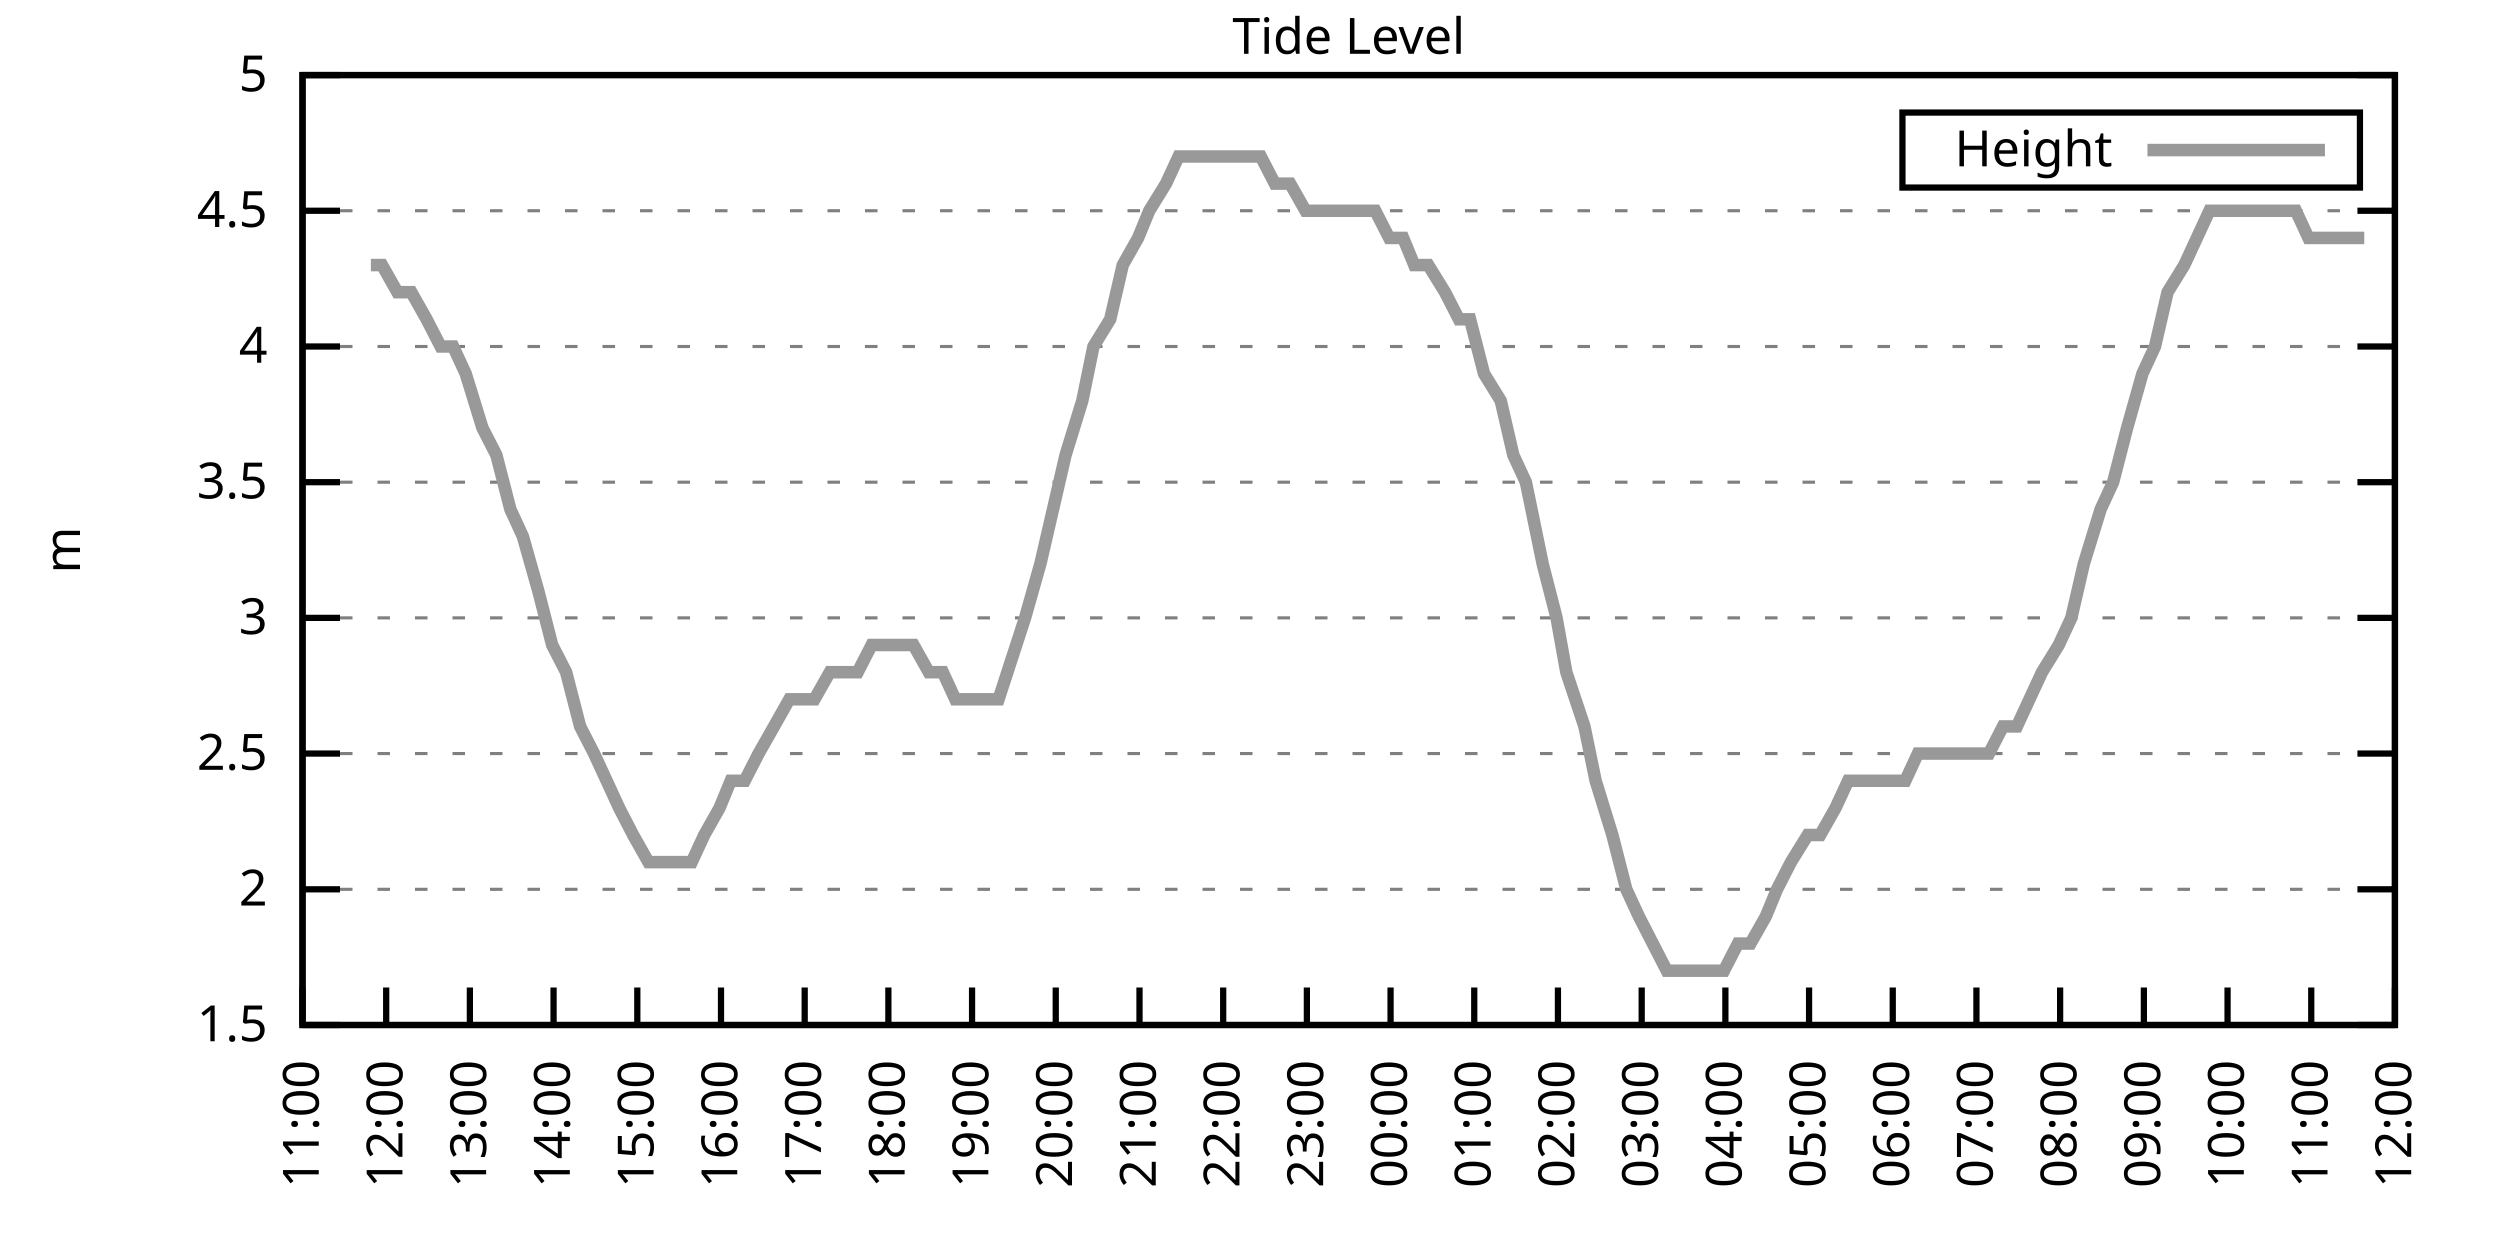
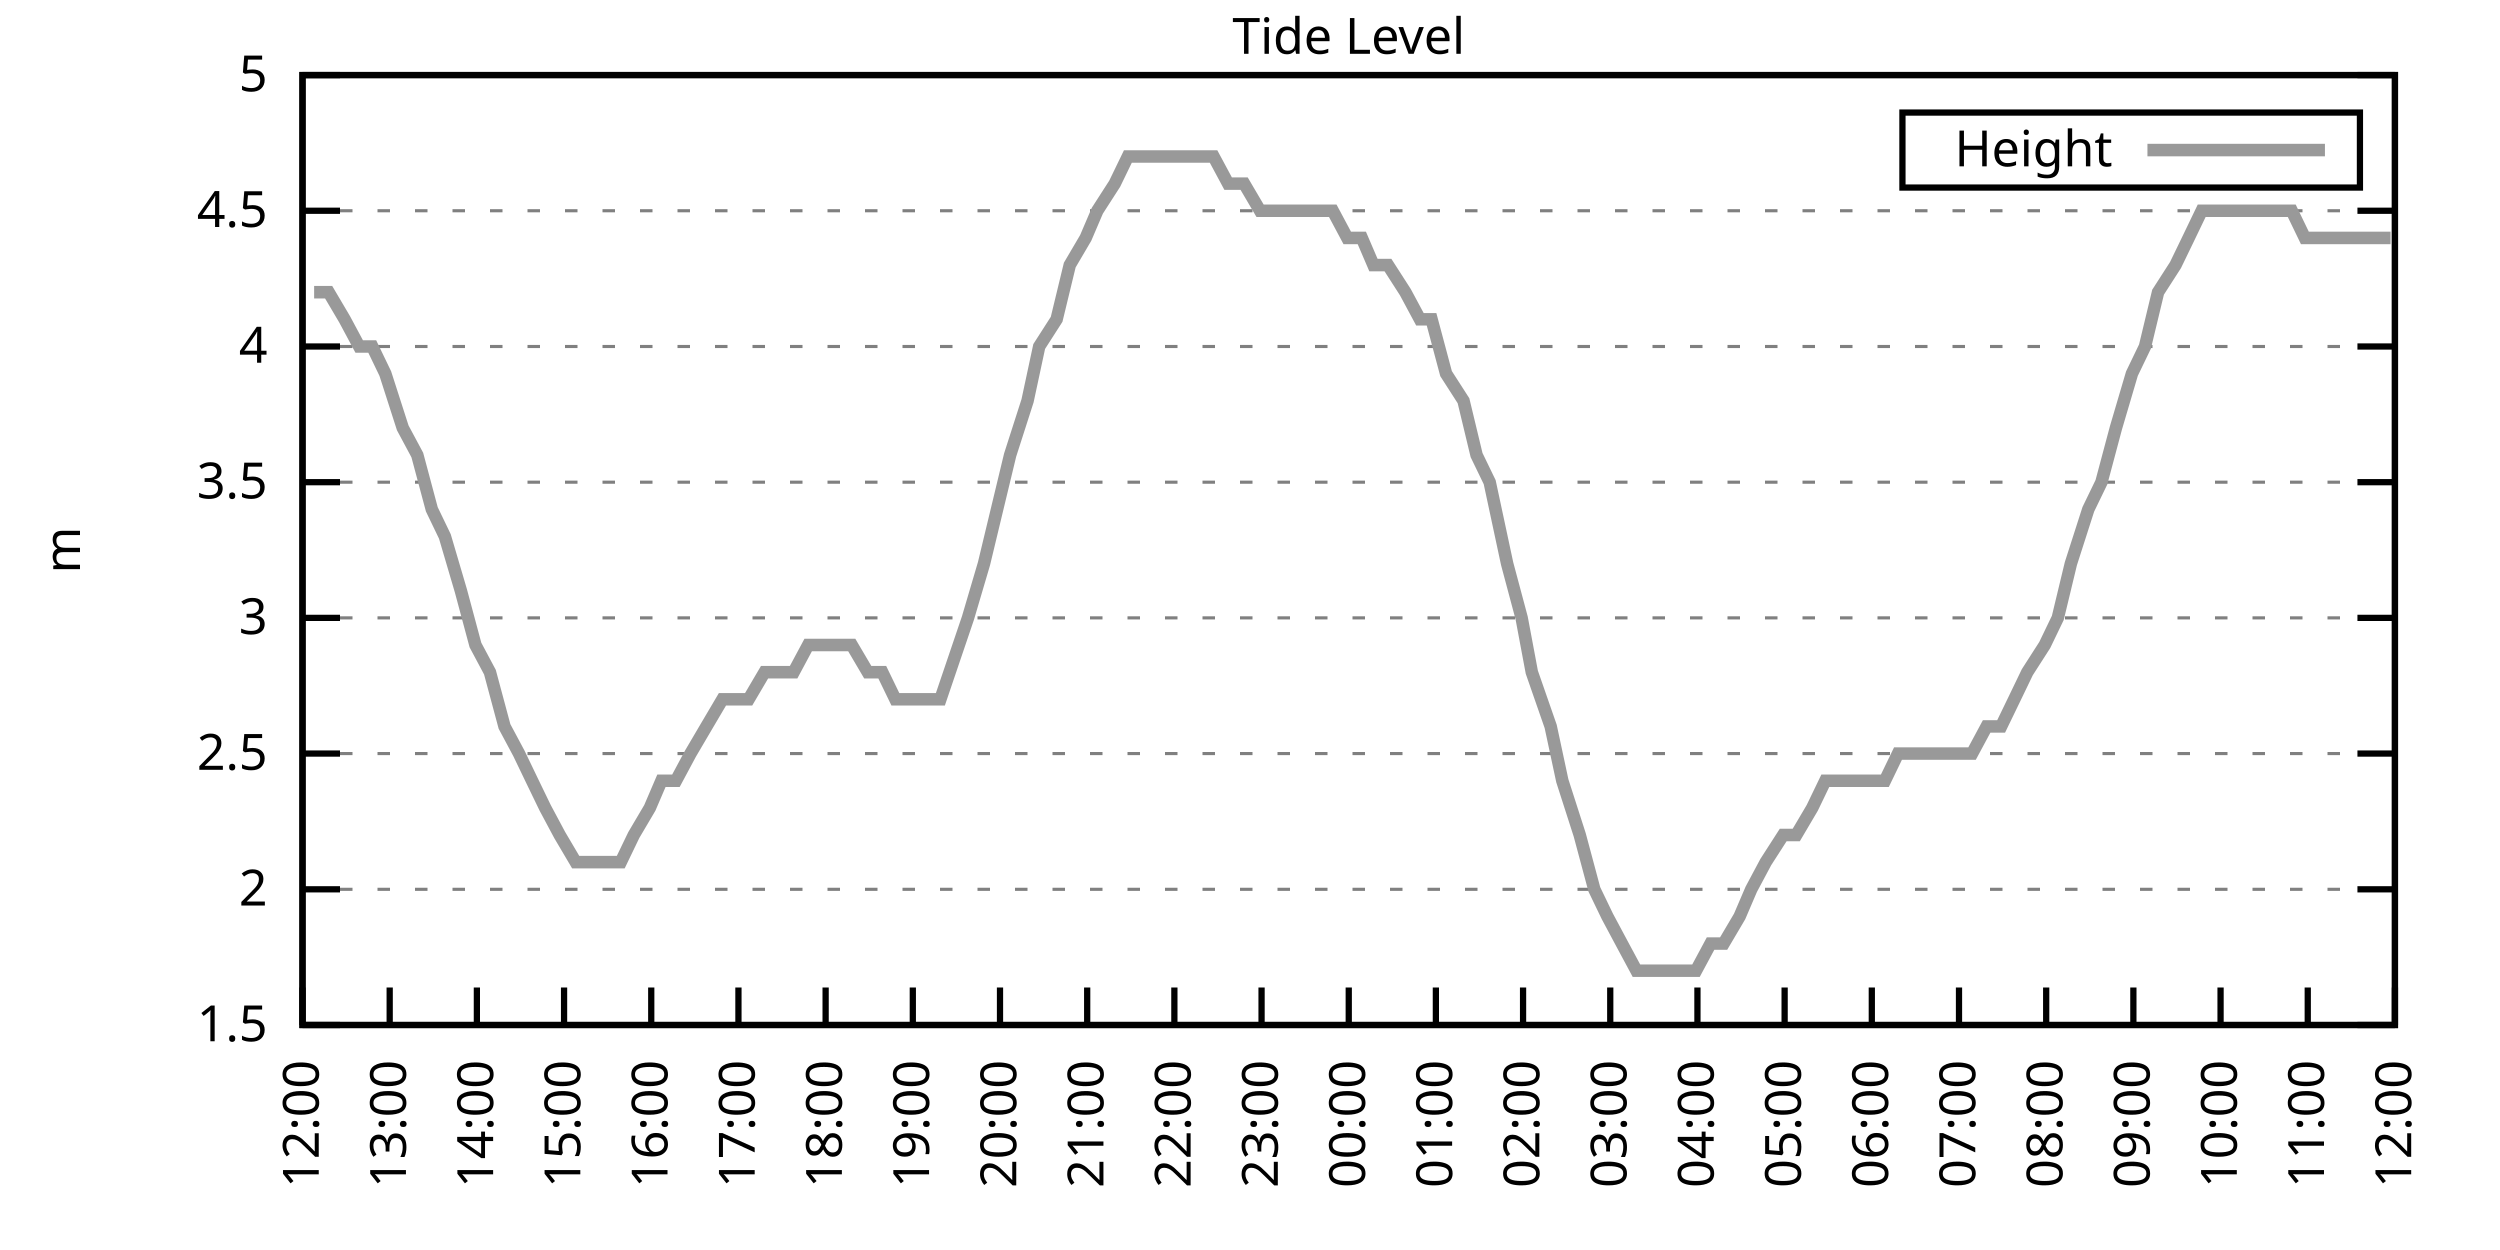
<svg xmlns="http://www.w3.org/2000/svg" xmlns:xlink="http://www.w3.org/1999/xlink" width="400" height="200" viewBox="0 0 400 200">
  <g id="gnuplot_canvas">
    <rect x="0" y="0" width="400" height="200" fill="none" />
    <defs>
      <circle id="gpDot" r="0.5" stroke-width="0.5" stroke="currentColor" />
      <path id="gpPt0" stroke-width="0.333" stroke="currentColor" d="M-1,0 h2 M0,-1 v2" />
      <path id="gpPt1" stroke-width="0.333" stroke="currentColor" d="M-1,-1 L1,1 M1,-1 L-1,1" />
      <path id="gpPt2" stroke-width="0.333" stroke="currentColor" d="M-1,0 L1,0 M0,-1 L0,1 M-1,-1 L1,1 M-1,1 L1,-1" />
      <rect id="gpPt3" stroke-width="0.333" stroke="currentColor" x="-1" y="-1" width="2" height="2" />
      <rect id="gpPt4" stroke-width="0.333" stroke="currentColor" fill="currentColor" x="-1" y="-1" width="2" height="2" />
      <circle id="gpPt5" stroke-width="0.333" stroke="currentColor" cx="0" cy="0" r="1" />
      <use xlink:href="#gpPt5" id="gpPt6" fill="currentColor" stroke="none" />
      <path id="gpPt7" stroke-width="0.333" stroke="currentColor" d="M0,-1.33 L-1.33,0.67 L1.33,0.67 z" />
      <use xlink:href="#gpPt7" id="gpPt8" fill="currentColor" stroke="none" />
      <use xlink:href="#gpPt7" id="gpPt9" stroke="currentColor" transform="rotate(180)" />
      <use xlink:href="#gpPt9" id="gpPt10" fill="currentColor" stroke="none" />
      <use xlink:href="#gpPt3" id="gpPt11" stroke="currentColor" transform="rotate(45)" />
      <use xlink:href="#gpPt11" id="gpPt12" fill="currentColor" stroke="none" />
      <path id="gpPt13" stroke-width="0.333" stroke="currentColor" d="M0,1.330 L1.265,0.411 L0.782,-1.067 L-0.782,-1.076 L-1.265,0.411 z" />
      <use xlink:href="#gpPt13" id="gpPt14" fill="currentColor" stroke="none" />
      <filter id="textbox" filterUnits="objectBoundingBox" x="0" y="0" height="1" width="1">
        <feFlood flood-color="white" flood-opacity="1" result="bgnd" />
        <feComposite in="SourceGraphic" in2="bgnd" operator="atop" />
      </filter>
      <filter id="greybox" filterUnits="objectBoundingBox" x="0" y="0" height="1" width="1">
        <feFlood flood-color="lightgrey" flood-opacity="1" result="grey" />
        <feComposite in="SourceGraphic" in2="grey" operator="atop" />
      </filter>
    </defs>
    <g fill="none" color="white" stroke="currentColor" stroke-width="1.00" stroke-linecap="butt" stroke-linejoin="miter">
</g>
    <g fill="none" color="black" stroke="currentColor" stroke-width="1.00" stroke-linecap="butt" stroke-linejoin="miter">
      <g stroke="none" shape-rendering="crispEdges">
        <polygon fill="rgb(255, 255, 255)" points="48.40,164.00 383.18,164.00 383.18,12.02 48.40,12.02 " />
      </g>
    </g>
    <g fill="none" color="black" stroke="currentColor" stroke-width="1.00" stroke-linecap="butt" stroke-linejoin="miter">
</g>
    <g fill="none" color="black" stroke="black" stroke-width="0.50" stroke-linecap="butt" stroke-linejoin="miter">
</g>
    <g fill="none" color="gray" stroke="currentColor" stroke-width="0.50" stroke-linecap="butt" stroke-linejoin="miter">
      <path stroke="gray" stroke-dasharray="2,4" class="gridline" d="M48.40,164.00 L383.19,164.00  " />
    </g>
    <g fill="none" color="gray" stroke="gray" stroke-width="1.00" stroke-linecap="butt" stroke-linejoin="miter">
</g>
    <g fill="none" color="black" stroke="currentColor" stroke-width="1.00" stroke-linecap="butt" stroke-linejoin="miter">
      <path stroke="black" d="M48.40,164.00 L54.40,164.00 M383.19,164.00 L377.19,164.00  " />
      <g transform="translate(42.80,166.60)" stroke="none" fill="black" font-family="Sans" font-size="8.00" text-anchor="end">
        <text>
          <tspan font-family="Sans"> 1.5</tspan>
        </text>
      </g>
    </g>
    <g fill="none" color="black" stroke="currentColor" stroke-width="1.00" stroke-linecap="butt" stroke-linejoin="miter">
</g>
    <g fill="none" color="black" stroke="black" stroke-width="0.50" stroke-linecap="butt" stroke-linejoin="miter">
</g>
    <g fill="none" color="gray" stroke="currentColor" stroke-width="0.50" stroke-linecap="butt" stroke-linejoin="miter">
      <path stroke="gray" stroke-dasharray="2,4" class="gridline" d="M48.40,142.29 L383.19,142.29  " />
    </g>
    <g fill="none" color="gray" stroke="gray" stroke-width="1.00" stroke-linecap="butt" stroke-linejoin="miter">
</g>
    <g fill="none" color="black" stroke="currentColor" stroke-width="1.00" stroke-linecap="butt" stroke-linejoin="miter">
      <path stroke="black" d="M48.40,142.29 L54.40,142.29 M383.19,142.29 L377.19,142.29  " />
      <g transform="translate(42.80,144.89)" stroke="none" fill="black" font-family="Sans" font-size="8.00" text-anchor="end">
        <text>
          <tspan font-family="Sans"> 2</tspan>
        </text>
      </g>
    </g>
    <g fill="none" color="black" stroke="currentColor" stroke-width="1.00" stroke-linecap="butt" stroke-linejoin="miter">
</g>
    <g fill="none" color="black" stroke="black" stroke-width="0.50" stroke-linecap="butt" stroke-linejoin="miter">
</g>
    <g fill="none" color="gray" stroke="currentColor" stroke-width="0.50" stroke-linecap="butt" stroke-linejoin="miter">
      <path stroke="gray" stroke-dasharray="2,4" class="gridline" d="M48.40,120.57 L383.19,120.57  " />
    </g>
    <g fill="none" color="gray" stroke="gray" stroke-width="1.00" stroke-linecap="butt" stroke-linejoin="miter">
</g>
    <g fill="none" color="black" stroke="currentColor" stroke-width="1.00" stroke-linecap="butt" stroke-linejoin="miter">
      <path stroke="black" d="M48.40,120.57 L54.40,120.57 M383.19,120.57 L377.19,120.57  " />
      <g transform="translate(42.80,123.17)" stroke="none" fill="black" font-family="Sans" font-size="8.00" text-anchor="end">
        <text>
          <tspan font-family="Sans"> 2.5</tspan>
        </text>
      </g>
    </g>
    <g fill="none" color="black" stroke="currentColor" stroke-width="1.00" stroke-linecap="butt" stroke-linejoin="miter">
</g>
    <g fill="none" color="black" stroke="black" stroke-width="0.50" stroke-linecap="butt" stroke-linejoin="miter">
</g>
    <g fill="none" color="gray" stroke="currentColor" stroke-width="0.50" stroke-linecap="butt" stroke-linejoin="miter">
      <path stroke="gray" stroke-dasharray="2,4" class="gridline" d="M48.40,98.86 L383.19,98.86  " />
    </g>
    <g fill="none" color="gray" stroke="gray" stroke-width="1.00" stroke-linecap="butt" stroke-linejoin="miter">
</g>
    <g fill="none" color="black" stroke="currentColor" stroke-width="1.00" stroke-linecap="butt" stroke-linejoin="miter">
      <path stroke="black" d="M48.40,98.86 L54.40,98.86 M383.19,98.86 L377.19,98.86  " />
      <g transform="translate(42.80,101.46)" stroke="none" fill="black" font-family="Sans" font-size="8.00" text-anchor="end">
        <text>
          <tspan font-family="Sans"> 3</tspan>
        </text>
      </g>
    </g>
    <g fill="none" color="black" stroke="currentColor" stroke-width="1.00" stroke-linecap="butt" stroke-linejoin="miter">
</g>
    <g fill="none" color="black" stroke="black" stroke-width="0.50" stroke-linecap="butt" stroke-linejoin="miter">
</g>
    <g fill="none" color="gray" stroke="currentColor" stroke-width="0.50" stroke-linecap="butt" stroke-linejoin="miter">
      <path stroke="gray" stroke-dasharray="2,4" class="gridline" d="M48.40,77.15 L383.19,77.15  " />
    </g>
    <g fill="none" color="gray" stroke="gray" stroke-width="1.00" stroke-linecap="butt" stroke-linejoin="miter">
</g>
    <g fill="none" color="black" stroke="currentColor" stroke-width="1.00" stroke-linecap="butt" stroke-linejoin="miter">
      <path stroke="black" d="M48.40,77.15 L54.40,77.15 M383.19,77.15 L377.19,77.15  " />
      <g transform="translate(42.80,79.75)" stroke="none" fill="black" font-family="Sans" font-size="8.00" text-anchor="end">
        <text>
          <tspan font-family="Sans"> 3.5</tspan>
        </text>
      </g>
    </g>
    <g fill="none" color="black" stroke="currentColor" stroke-width="1.00" stroke-linecap="butt" stroke-linejoin="miter">
</g>
    <g fill="none" color="black" stroke="black" stroke-width="0.50" stroke-linecap="butt" stroke-linejoin="miter">
</g>
    <g fill="none" color="gray" stroke="currentColor" stroke-width="0.50" stroke-linecap="butt" stroke-linejoin="miter">
      <path stroke="gray" stroke-dasharray="2,4" class="gridline" d="M48.40,55.44 L383.19,55.44  " />
    </g>
    <g fill="none" color="gray" stroke="gray" stroke-width="1.00" stroke-linecap="butt" stroke-linejoin="miter">
</g>
    <g fill="none" color="black" stroke="currentColor" stroke-width="1.00" stroke-linecap="butt" stroke-linejoin="miter">
      <path stroke="black" d="M48.40,55.44 L54.40,55.44 M383.19,55.44 L377.19,55.44  " />
      <g transform="translate(42.80,58.04)" stroke="none" fill="black" font-family="Sans" font-size="8.00" text-anchor="end">
        <text>
          <tspan font-family="Sans"> 4</tspan>
        </text>
      </g>
    </g>
    <g fill="none" color="black" stroke="currentColor" stroke-width="1.00" stroke-linecap="butt" stroke-linejoin="miter">
</g>
    <g fill="none" color="black" stroke="black" stroke-width="0.50" stroke-linecap="butt" stroke-linejoin="miter">
</g>
    <g fill="none" color="gray" stroke="currentColor" stroke-width="0.50" stroke-linecap="butt" stroke-linejoin="miter">
      <path stroke="gray" stroke-dasharray="2,4" class="gridline" d="M48.40,33.72 L383.19,33.72  " />
    </g>
    <g fill="none" color="gray" stroke="gray" stroke-width="1.00" stroke-linecap="butt" stroke-linejoin="miter">
</g>
    <g fill="none" color="black" stroke="currentColor" stroke-width="1.00" stroke-linecap="butt" stroke-linejoin="miter">
      <path stroke="black" d="M48.40,33.72 L54.40,33.72 M383.19,33.72 L377.19,33.72  " />
      <g transform="translate(42.80,36.32)" stroke="none" fill="black" font-family="Sans" font-size="8.00" text-anchor="end">
        <text>
          <tspan font-family="Sans"> 4.5</tspan>
        </text>
      </g>
    </g>
    <g fill="none" color="black" stroke="currentColor" stroke-width="1.00" stroke-linecap="butt" stroke-linejoin="miter">
</g>
    <g fill="none" color="black" stroke="black" stroke-width="0.50" stroke-linecap="butt" stroke-linejoin="miter">
</g>
    <g fill="none" color="gray" stroke="currentColor" stroke-width="0.50" stroke-linecap="butt" stroke-linejoin="miter">
      <path stroke="gray" stroke-dasharray="2,4" class="gridline" d="M48.40,12.01 L383.19,12.01  " />
    </g>
    <g fill="none" color="gray" stroke="gray" stroke-width="1.00" stroke-linecap="butt" stroke-linejoin="miter">
</g>
    <g fill="none" color="black" stroke="currentColor" stroke-width="1.00" stroke-linecap="butt" stroke-linejoin="miter">
      <path stroke="black" d="M48.40,12.01 L54.40,12.01 M383.19,12.01 L377.19,12.01  " />
      <g transform="translate(42.80,14.61)" stroke="none" fill="black" font-family="Sans" font-size="8.00" text-anchor="end">
        <text>
          <tspan font-family="Sans"> 5</tspan>
        </text>
      </g>
    </g>
    <g fill="none" color="black" stroke="currentColor" stroke-width="1.00" stroke-linecap="butt" stroke-linejoin="miter">
      <path stroke="black" d="M48.40,164.00 L48.40,158.00  " />
      <g transform="translate(51.00,169.60) rotate(270.00)" stroke="none" fill="black" font-family="Sans" font-size="8.00" text-anchor="end">
        <text>
-           <tspan font-family="Sans">11:00</tspan>
-         </text>
-       </g>
-     </g>
-     <g fill="none" color="black" stroke="currentColor" stroke-width="1.00" stroke-linecap="butt" stroke-linejoin="miter">
-       <path stroke="black" d="M61.79,164.00 L61.79,158.00  " />
-       <g transform="translate(64.39,169.60) rotate(270.00)" stroke="none" fill="black" font-family="Sans" font-size="8.00" text-anchor="end">
-         <text>
          <tspan font-family="Sans">12:00</tspan>
        </text>
      </g>
    </g>
    <g fill="none" color="black" stroke="currentColor" stroke-width="1.00" stroke-linecap="butt" stroke-linejoin="miter">
-       <path stroke="black" d="M75.18,164.00 L75.18,158.00  " />
-       <g transform="translate(77.78,169.60) rotate(270.00)" stroke="none" fill="black" font-family="Sans" font-size="8.00" text-anchor="end">
+       <path stroke="black" d="M62.35,164.00 L62.35,158.00  " />
+       <g transform="translate(64.95,169.60) rotate(270.00)" stroke="none" fill="black" font-family="Sans" font-size="8.00" text-anchor="end">
        <text>
          <tspan font-family="Sans">13:00</tspan>
        </text>
      </g>
    </g>
    <g fill="none" color="black" stroke="currentColor" stroke-width="1.00" stroke-linecap="butt" stroke-linejoin="miter">
-       <path stroke="black" d="M88.57,164.00 L88.57,158.00  " />
-       <g transform="translate(91.17,169.60) rotate(270.00)" stroke="none" fill="black" font-family="Sans" font-size="8.00" text-anchor="end">
+       <path stroke="black" d="M76.30,164.00 L76.30,158.00  " />
+       <g transform="translate(78.90,169.60) rotate(270.00)" stroke="none" fill="black" font-family="Sans" font-size="8.00" text-anchor="end">
        <text>
          <tspan font-family="Sans">14:00</tspan>
        </text>
      </g>
    </g>
    <g fill="none" color="black" stroke="currentColor" stroke-width="1.00" stroke-linecap="butt" stroke-linejoin="miter">
-       <path stroke="black" d="M101.97,164.00 L101.97,158.00  " />
-       <g transform="translate(104.57,169.60) rotate(270.00)" stroke="none" fill="black" font-family="Sans" font-size="8.00" text-anchor="end">
+       <path stroke="black" d="M90.25,164.00 L90.25,158.00  " />
+       <g transform="translate(92.85,169.60) rotate(270.00)" stroke="none" fill="black" font-family="Sans" font-size="8.00" text-anchor="end">
        <text>
          <tspan font-family="Sans">15:00</tspan>
        </text>
      </g>
    </g>
    <g fill="none" color="black" stroke="currentColor" stroke-width="1.00" stroke-linecap="butt" stroke-linejoin="miter">
-       <path stroke="black" d="M115.36,164.00 L115.36,158.00  " />
-       <g transform="translate(117.96,169.60) rotate(270.00)" stroke="none" fill="black" font-family="Sans" font-size="8.00" text-anchor="end">
+       <path stroke="black" d="M104.20,164.00 L104.20,158.00  " />
+       <g transform="translate(106.80,169.60) rotate(270.00)" stroke="none" fill="black" font-family="Sans" font-size="8.00" text-anchor="end">
        <text>
          <tspan font-family="Sans">16:00</tspan>
        </text>
      </g>
    </g>
    <g fill="none" color="black" stroke="currentColor" stroke-width="1.00" stroke-linecap="butt" stroke-linejoin="miter">
-       <path stroke="black" d="M128.75,164.00 L128.75,158.00  " />
-       <g transform="translate(131.35,169.60) rotate(270.00)" stroke="none" fill="black" font-family="Sans" font-size="8.00" text-anchor="end">
+       <path stroke="black" d="M118.15,164.00 L118.15,158.00  " />
+       <g transform="translate(120.75,169.60) rotate(270.00)" stroke="none" fill="black" font-family="Sans" font-size="8.00" text-anchor="end">
        <text>
          <tspan font-family="Sans">17:00</tspan>
        </text>
      </g>
    </g>
    <g fill="none" color="black" stroke="currentColor" stroke-width="1.00" stroke-linecap="butt" stroke-linejoin="miter">
-       <path stroke="black" d="M142.14,164.00 L142.14,158.00  " />
-       <g transform="translate(144.74,169.60) rotate(270.00)" stroke="none" fill="black" font-family="Sans" font-size="8.00" text-anchor="end">
+       <path stroke="black" d="M132.10,164.00 L132.10,158.00  " />
+       <g transform="translate(134.70,169.60) rotate(270.00)" stroke="none" fill="black" font-family="Sans" font-size="8.00" text-anchor="end">
        <text>
          <tspan font-family="Sans">18:00</tspan>
        </text>
      </g>
    </g>
    <g fill="none" color="black" stroke="currentColor" stroke-width="1.00" stroke-linecap="butt" stroke-linejoin="miter">
-       <path stroke="black" d="M155.53,164.00 L155.53,158.00  " />
-       <g transform="translate(158.13,169.60) rotate(270.00)" stroke="none" fill="black" font-family="Sans" font-size="8.00" text-anchor="end">
+       <path stroke="black" d="M146.05,164.00 L146.05,158.00  " />
+       <g transform="translate(148.65,169.60) rotate(270.00)" stroke="none" fill="black" font-family="Sans" font-size="8.00" text-anchor="end">
        <text>
          <tspan font-family="Sans">19:00</tspan>
        </text>
      </g>
    </g>
    <g fill="none" color="black" stroke="currentColor" stroke-width="1.00" stroke-linecap="butt" stroke-linejoin="miter">
-       <path stroke="black" d="M168.92,164.00 L168.92,158.00  " />
-       <g transform="translate(171.52,169.60) rotate(270.00)" stroke="none" fill="black" font-family="Sans" font-size="8.00" text-anchor="end">
+       <path stroke="black" d="M160.00,164.00 L160.00,158.00  " />
+       <g transform="translate(162.60,169.60) rotate(270.00)" stroke="none" fill="black" font-family="Sans" font-size="8.00" text-anchor="end">
        <text>
          <tspan font-family="Sans">20:00</tspan>
        </text>
      </g>
    </g>
    <g fill="none" color="black" stroke="currentColor" stroke-width="1.00" stroke-linecap="butt" stroke-linejoin="miter">
-       <path stroke="black" d="M182.32,164.00 L182.32,158.00  " />
-       <g transform="translate(184.92,169.60) rotate(270.00)" stroke="none" fill="black" font-family="Sans" font-size="8.00" text-anchor="end">
+       <path stroke="black" d="M173.95,164.00 L173.95,158.00  " />
+       <g transform="translate(176.55,169.60) rotate(270.00)" stroke="none" fill="black" font-family="Sans" font-size="8.00" text-anchor="end">
        <text>
          <tspan font-family="Sans">21:00</tspan>
        </text>
      </g>
    </g>
    <g fill="none" color="black" stroke="currentColor" stroke-width="1.00" stroke-linecap="butt" stroke-linejoin="miter">
-       <path stroke="black" d="M195.71,164.00 L195.71,158.00  " />
-       <g transform="translate(198.31,169.60) rotate(270.00)" stroke="none" fill="black" font-family="Sans" font-size="8.00" text-anchor="end">
+       <path stroke="black" d="M187.90,164.00 L187.90,158.00  " />
+       <g transform="translate(190.50,169.60) rotate(270.00)" stroke="none" fill="black" font-family="Sans" font-size="8.00" text-anchor="end">
        <text>
          <tspan font-family="Sans">22:00</tspan>
        </text>
      </g>
    </g>
    <g fill="none" color="black" stroke="currentColor" stroke-width="1.00" stroke-linecap="butt" stroke-linejoin="miter">
-       <path stroke="black" d="M209.10,164.00 L209.10,158.00  " />
-       <g transform="translate(211.70,169.60) rotate(270.00)" stroke="none" fill="black" font-family="Sans" font-size="8.00" text-anchor="end">
+       <path stroke="black" d="M201.85,164.00 L201.85,158.00  " />
+       <g transform="translate(204.45,169.60) rotate(270.00)" stroke="none" fill="black" font-family="Sans" font-size="8.00" text-anchor="end">
        <text>
          <tspan font-family="Sans">23:00</tspan>
        </text>
      </g>
    </g>
    <g fill="none" color="black" stroke="currentColor" stroke-width="1.00" stroke-linecap="butt" stroke-linejoin="miter">
-       <path stroke="black" d="M222.49,164.00 L222.49,158.00  " />
-       <g transform="translate(225.09,169.60) rotate(270.00)" stroke="none" fill="black" font-family="Sans" font-size="8.00" text-anchor="end">
+       <path stroke="black" d="M215.80,164.00 L215.80,158.00  " />
+       <g transform="translate(218.40,169.60) rotate(270.00)" stroke="none" fill="black" font-family="Sans" font-size="8.00" text-anchor="end">
        <text>
          <tspan font-family="Sans">00:00</tspan>
        </text>
      </g>
    </g>
    <g fill="none" color="black" stroke="currentColor" stroke-width="1.00" stroke-linecap="butt" stroke-linejoin="miter">
-       <path stroke="black" d="M235.88,164.00 L235.88,158.00  " />
-       <g transform="translate(238.48,169.60) rotate(270.00)" stroke="none" fill="black" font-family="Sans" font-size="8.00" text-anchor="end">
+       <path stroke="black" d="M229.74,164.00 L229.74,158.00  " />
+       <g transform="translate(232.34,169.60) rotate(270.00)" stroke="none" fill="black" font-family="Sans" font-size="8.00" text-anchor="end">
        <text>
          <tspan font-family="Sans">01:00</tspan>
        </text>
      </g>
    </g>
    <g fill="none" color="black" stroke="currentColor" stroke-width="1.00" stroke-linecap="butt" stroke-linejoin="miter">
-       <path stroke="black" d="M249.27,164.00 L249.27,158.00  " />
-       <g transform="translate(251.87,169.60) rotate(270.00)" stroke="none" fill="black" font-family="Sans" font-size="8.00" text-anchor="end">
+       <path stroke="black" d="M243.69,164.00 L243.69,158.00  " />
+       <g transform="translate(246.29,169.60) rotate(270.00)" stroke="none" fill="black" font-family="Sans" font-size="8.00" text-anchor="end">
        <text>
          <tspan font-family="Sans">02:00</tspan>
        </text>
      </g>
    </g>
    <g fill="none" color="black" stroke="currentColor" stroke-width="1.00" stroke-linecap="butt" stroke-linejoin="miter">
-       <path stroke="black" d="M262.67,164.00 L262.67,158.00  " />
-       <g transform="translate(265.27,169.60) rotate(270.00)" stroke="none" fill="black" font-family="Sans" font-size="8.00" text-anchor="end">
+       <path stroke="black" d="M257.64,164.00 L257.64,158.00  " />
+       <g transform="translate(260.24,169.60) rotate(270.00)" stroke="none" fill="black" font-family="Sans" font-size="8.00" text-anchor="end">
        <text>
          <tspan font-family="Sans">03:00</tspan>
        </text>
      </g>
    </g>
    <g fill="none" color="black" stroke="currentColor" stroke-width="1.00" stroke-linecap="butt" stroke-linejoin="miter">
-       <path stroke="black" d="M276.06,164.00 L276.06,158.00  " />
-       <g transform="translate(278.66,169.60) rotate(270.00)" stroke="none" fill="black" font-family="Sans" font-size="8.00" text-anchor="end">
+       <path stroke="black" d="M271.59,164.00 L271.59,158.00  " />
+       <g transform="translate(274.19,169.60) rotate(270.00)" stroke="none" fill="black" font-family="Sans" font-size="8.00" text-anchor="end">
        <text>
          <tspan font-family="Sans">04:00</tspan>
        </text>
      </g>
    </g>
    <g fill="none" color="black" stroke="currentColor" stroke-width="1.00" stroke-linecap="butt" stroke-linejoin="miter">
-       <path stroke="black" d="M289.45,164.00 L289.45,158.00  " />
-       <g transform="translate(292.05,169.60) rotate(270.00)" stroke="none" fill="black" font-family="Sans" font-size="8.00" text-anchor="end">
+       <path stroke="black" d="M285.54,164.00 L285.54,158.00  " />
+       <g transform="translate(288.14,169.60) rotate(270.00)" stroke="none" fill="black" font-family="Sans" font-size="8.00" text-anchor="end">
        <text>
          <tspan font-family="Sans">05:00</tspan>
        </text>
      </g>
    </g>
    <g fill="none" color="black" stroke="currentColor" stroke-width="1.00" stroke-linecap="butt" stroke-linejoin="miter">
-       <path stroke="black" d="M302.84,164.00 L302.84,158.00  " />
-       <g transform="translate(305.44,169.60) rotate(270.00)" stroke="none" fill="black" font-family="Sans" font-size="8.00" text-anchor="end">
+       <path stroke="black" d="M299.49,164.00 L299.49,158.00  " />
+       <g transform="translate(302.09,169.60) rotate(270.00)" stroke="none" fill="black" font-family="Sans" font-size="8.00" text-anchor="end">
        <text>
          <tspan font-family="Sans">06:00</tspan>
        </text>
      </g>
    </g>
    <g fill="none" color="black" stroke="currentColor" stroke-width="1.00" stroke-linecap="butt" stroke-linejoin="miter">
-       <path stroke="black" d="M316.23,164.00 L316.23,158.00  " />
-       <g transform="translate(318.83,169.60) rotate(270.00)" stroke="none" fill="black" font-family="Sans" font-size="8.00" text-anchor="end">
+       <path stroke="black" d="M313.44,164.00 L313.44,158.00  " />
+       <g transform="translate(316.04,169.60) rotate(270.00)" stroke="none" fill="black" font-family="Sans" font-size="8.00" text-anchor="end">
        <text>
          <tspan font-family="Sans">07:00</tspan>
        </text>
      </g>
    </g>
    <g fill="none" color="black" stroke="currentColor" stroke-width="1.00" stroke-linecap="butt" stroke-linejoin="miter">
-       <path stroke="black" d="M329.62,164.00 L329.62,158.00  " />
-       <g transform="translate(332.22,169.60) rotate(270.00)" stroke="none" fill="black" font-family="Sans" font-size="8.00" text-anchor="end">
+       <path stroke="black" d="M327.39,164.00 L327.39,158.00  " />
+       <g transform="translate(329.99,169.60) rotate(270.00)" stroke="none" fill="black" font-family="Sans" font-size="8.00" text-anchor="end">
        <text>
          <tspan font-family="Sans">08:00</tspan>
        </text>
      </g>
    </g>
    <g fill="none" color="black" stroke="currentColor" stroke-width="1.00" stroke-linecap="butt" stroke-linejoin="miter">
-       <path stroke="black" d="M343.02,164.00 L343.02,158.00  " />
-       <g transform="translate(345.62,169.60) rotate(270.00)" stroke="none" fill="black" font-family="Sans" font-size="8.00" text-anchor="end">
+       <path stroke="black" d="M341.34,164.00 L341.34,158.00  " />
+       <g transform="translate(343.94,169.60) rotate(270.00)" stroke="none" fill="black" font-family="Sans" font-size="8.00" text-anchor="end">
        <text>
          <tspan font-family="Sans">09:00</tspan>
        </text>
      </g>
    </g>
    <g fill="none" color="black" stroke="currentColor" stroke-width="1.00" stroke-linecap="butt" stroke-linejoin="miter">
-       <path stroke="black" d="M356.41,164.00 L356.41,158.00  " />
-       <g transform="translate(359.01,169.60) rotate(270.00)" stroke="none" fill="black" font-family="Sans" font-size="8.00" text-anchor="end">
+       <path stroke="black" d="M355.29,164.00 L355.29,158.00  " />
+       <g transform="translate(357.89,169.60) rotate(270.00)" stroke="none" fill="black" font-family="Sans" font-size="8.00" text-anchor="end">
        <text>
          <tspan font-family="Sans">10:00</tspan>
        </text>
      </g>
    </g>
    <g fill="none" color="black" stroke="currentColor" stroke-width="1.00" stroke-linecap="butt" stroke-linejoin="miter">
-       <path stroke="black" d="M369.80,164.00 L369.80,158.00  " />
-       <g transform="translate(372.40,169.60) rotate(270.00)" stroke="none" fill="black" font-family="Sans" font-size="8.00" text-anchor="end">
+       <path stroke="black" d="M369.24,164.00 L369.24,158.00  " />
+       <g transform="translate(371.84,169.60) rotate(270.00)" stroke="none" fill="black" font-family="Sans" font-size="8.00" text-anchor="end">
        <text>
          <tspan font-family="Sans">11:00</tspan>
        </text>
      </g>
    </g>
    <g fill="none" color="black" stroke="currentColor" stroke-width="1.00" stroke-linecap="butt" stroke-linejoin="miter">
      <path stroke="black" d="M383.19,164.00 L383.19,158.00  " />
      <g transform="translate(385.79,169.60) rotate(270.00)" stroke="none" fill="black" font-family="Sans" font-size="8.00" text-anchor="end">
        <text>
          <tspan font-family="Sans">12:00</tspan>
        </text>
      </g>
    </g>
    <g fill="none" color="black" stroke="currentColor" stroke-width="1.00" stroke-linecap="butt" stroke-linejoin="miter">
</g>
    <g fill="none" color="black" stroke="currentColor" stroke-width="1.00" stroke-linecap="butt" stroke-linejoin="miter">
      <path stroke="black" d="M48.40,12.01 L48.40,164.00 L383.19,164.00 L383.19,12.01 L48.40,12.01 Z  " />
    </g>
    <g fill="none" color="black" stroke="currentColor" stroke-width="1.00" stroke-linecap="butt" stroke-linejoin="miter">
</g>
    <g fill="none" color="black" stroke="currentColor" stroke-width="1.00" stroke-linecap="butt" stroke-linejoin="miter">
      <path stroke="black" d="M304.39,30.01 L304.39,18.01 L377.59,18.01 L377.59,30.01 L304.39,30.01 Z  " />
    </g>
    <g id="Tide_level_plot_1">
      <g fill="none" color="white" stroke="black" stroke-width="2.00" stroke-linecap="butt" stroke-linejoin="miter">
</g>
      <g fill="none" color="black" stroke="currentColor" stroke-width="2.00" stroke-linecap="butt" stroke-linejoin="miter">
        <g transform="translate(337.99,26.61)" stroke="none" fill="black" font-family="Sans" font-size="8.00" text-anchor="end">
          <text>
            <tspan font-family="Sans">Height</tspan>
          </text>
        </g>
      </g>
      <g fill="none" color="black" stroke="currentColor" stroke-width="2.00" stroke-linecap="butt" stroke-linejoin="miter">
-         <path stroke="rgb(153, 153, 153)" d="M343.59,24.01 L371.99,24.01 M59.34,42.41 L61.12,42.41 L63.58,46.75 L65.81,46.75 L68.26,51.09 L70.50,55.44   L72.50,55.44 L74.51,59.78 L77.19,68.46 L79.42,72.81 L81.66,81.49 L83.66,85.83 L86.12,94.52 L88.35,103.20   L90.58,107.55 L92.82,116.23 L95.05,120.57 L97.06,124.92 L99.06,129.26 L101.30,133.60 L103.75,137.94 L105.98,137.94   L108.22,137.94 L110.67,137.94 L112.68,133.60 L115.13,129.26 L116.92,124.92 L119.15,124.92 L121.38,120.57 L123.84,116.23   L126.29,111.89 L128.30,111.89 L130.31,111.89 L132.77,107.55 L135.00,107.55 L137.23,107.55 L139.46,103.20 L141.25,103.20   L143.93,103.20 L146.16,103.20 L148.61,107.55 L150.85,107.55 L152.85,111.89 L155.31,111.89 L157.54,111.89 L159.77,111.89   L164.01,98.86 L166.47,90.18 L168.48,81.49 L170.49,72.81 L173.17,64.12 L174.95,55.44 L177.63,51.09 L179.64,42.41   L182.09,38.07 L183.88,33.72 L186.56,29.38 L188.57,25.04 L190.57,25.04 L193.25,25.04 L195.26,25.04 L197.49,25.04   L199.73,25.04 L201.73,25.04 L203.97,29.38 L206.42,29.38 L208.88,33.72 L211.11,33.72 L213.12,33.72 L215.35,33.72   L217.80,33.72 L220.04,33.72 L222.27,38.07 L224.50,38.07 L226.29,42.41 L228.52,42.41 L231.20,46.75 L233.43,51.09   L235.21,51.09 L237.44,59.78 L240.12,64.12 L242.13,72.81 L244.14,77.15 L246.82,90.18 L249.05,98.86 L250.61,107.55   L253.51,116.23 L255.30,124.92 L257.98,133.60 L260.21,142.29 L262.22,146.63 L264.45,150.97 L266.68,155.31 L268.92,155.31   L270.92,155.31 L273.38,155.31 L275.83,155.31 L278.07,150.97 L280.07,150.97 L282.53,146.63 L284.32,142.29 L286.55,137.94   L289.23,133.60 L291.23,133.60 L293.69,129.26 L295.70,124.92 L297.71,124.92 L299.94,124.92 L302.17,124.92 L304.85,124.92   L306.86,120.57 L308.87,120.57 L311.54,120.57 L313.78,120.57 L316.01,120.57 L318.24,120.57 L320.47,116.23 L322.70,116.23   L324.71,111.89 L326.72,107.55 L329.40,103.20 L331.41,98.86 L333.42,90.18 L336.10,81.49 L338.10,77.15 L340.34,68.46   L342.79,59.78 L344.80,55.44 L346.81,46.75 L349.49,42.41 L351.50,38.07 L353.51,33.72 L356.18,33.72 L357.97,33.72   L360.65,33.72 L362.88,33.72 L364.89,33.72 L367.34,33.72 L369.35,38.07 L371.81,38.07 L373.82,38.07 L376.27,38.07   L378.28,38.07  " />
+         <path stroke="rgb(153, 153, 153)" d="M343.59,24.01 L371.99,24.01 M50.26,46.75 L52.58,46.75 L55.14,51.09 L57.47,55.44 L59.56,55.44 L61.65,59.78   L64.44,68.46 L66.77,72.81 L69.09,81.49 L71.18,85.83 L73.74,94.52 L76.07,103.20 L78.39,107.55 L80.72,116.23   L83.04,120.57 L85.13,124.92 L87.23,129.26 L89.55,133.60 L92.11,137.94 L94.43,137.94 L96.76,137.94 L99.32,137.94   L101.41,133.60 L103.97,129.26 L105.83,124.92 L108.15,124.92 L110.48,120.57 L113.03,116.23 L115.59,111.89 L117.68,111.89   L119.78,111.89 L122.33,107.55 L124.66,107.55 L126.98,107.55 L129.31,103.20 L131.17,103.20 L133.96,103.20 L136.28,103.20   L138.84,107.55 L141.16,107.55 L143.26,111.89 L145.81,111.89 L148.14,111.89 L150.46,111.89 L154.88,98.86 L157.44,90.18   L159.53,81.49 L161.62,72.81 L164.41,64.12 L166.27,55.44 L169.06,51.09 L171.16,42.41 L173.71,38.07 L175.57,33.72   L178.36,29.38 L180.46,25.04 L182.55,25.04 L185.34,25.04 L187.43,25.04 L189.76,25.04 L192.08,25.04 L194.17,25.04   L196.50,29.38 L199.06,29.38 L201.61,33.72 L203.94,33.72 L206.03,33.72 L208.36,33.72 L210.91,33.72 L213.24,33.72   L215.56,38.07 L217.89,38.07 L219.75,42.41 L222.07,42.41 L224.86,46.75 L227.19,51.09 L229.05,51.09 L231.37,59.78   L234.16,64.12 L236.25,72.81 L238.35,77.15 L241.14,90.18 L243.46,98.86 L245.09,107.55 L248.11,116.23 L249.97,124.92   L252.76,133.60 L255.09,142.29 L257.18,146.63 L259.50,150.97 L261.83,155.31 L264.15,155.31 L266.25,155.31 L268.80,155.31   L271.36,155.31 L273.69,150.97 L275.78,150.97 L278.34,146.63 L280.20,142.29 L282.52,137.94 L285.31,133.60 L287.40,133.60   L289.96,129.26 L292.05,124.92 L294.15,124.92 L296.47,124.92 L298.80,124.92 L301.58,124.92 L303.68,120.57 L305.77,120.57   L308.56,120.57 L310.88,120.57 L313.21,120.57 L315.53,120.57 L317.86,116.23 L320.18,116.23 L322.28,111.89 L324.37,107.55   L327.16,103.20 L329.25,98.86 L331.34,90.18 L334.13,81.49 L336.23,77.15 L338.55,68.46 L341.11,59.78 L343.20,55.44   L345.29,46.75 L348.08,42.41 L350.18,38.07 L352.27,33.72 L355.06,33.72 L356.92,33.72 L359.71,33.72 L362.03,33.72   L364.13,33.72 L366.68,33.72 L368.78,38.07 L371.33,38.07 L373.43,38.07 L375.98,38.07 L378.08,38.07 L380.17,38.07   L382.49,38.07  " />
      </g>
    </g>
    <g fill="none" color="black" stroke="currentColor" stroke-width="2.00" stroke-linecap="butt" stroke-linejoin="miter">
</g>
    <g fill="none" color="black" stroke="black" stroke-width="1.00" stroke-linecap="butt" stroke-linejoin="miter">
</g>
    <g fill="none" color="black" stroke="currentColor" stroke-width="1.00" stroke-linecap="butt" stroke-linejoin="miter">
      <path stroke="black" d="M48.40,12.01 L48.40,164.00 L383.19,164.00 L383.19,12.01 L48.40,12.01 Z  " />
      <g transform="translate(12.80,88.01) rotate(270.00)" stroke="none" fill="black" font-family="Sans" font-size="8.00" text-anchor="middle">
        <text>
          <tspan font-family="Sans">m</tspan>
        </text>
      </g>
    </g>
    <g fill="none" color="black" stroke="currentColor" stroke-width="1.00" stroke-linecap="butt" stroke-linejoin="miter">
</g>
    <g fill="none" color="black" stroke="currentColor" stroke-width="1.00" stroke-linecap="butt" stroke-linejoin="miter">
      <g transform="translate(215.79,8.61)" stroke="none" fill="black" font-family="Sans" font-size="8.00" text-anchor="middle">
        <text>
          <tspan font-family="Sans">Tide Level</tspan>
        </text>
      </g>
    </g>
    <g fill="none" color="black" stroke="currentColor" stroke-width="1.00" stroke-linecap="butt" stroke-linejoin="miter">
</g>
  </g>
</svg>
